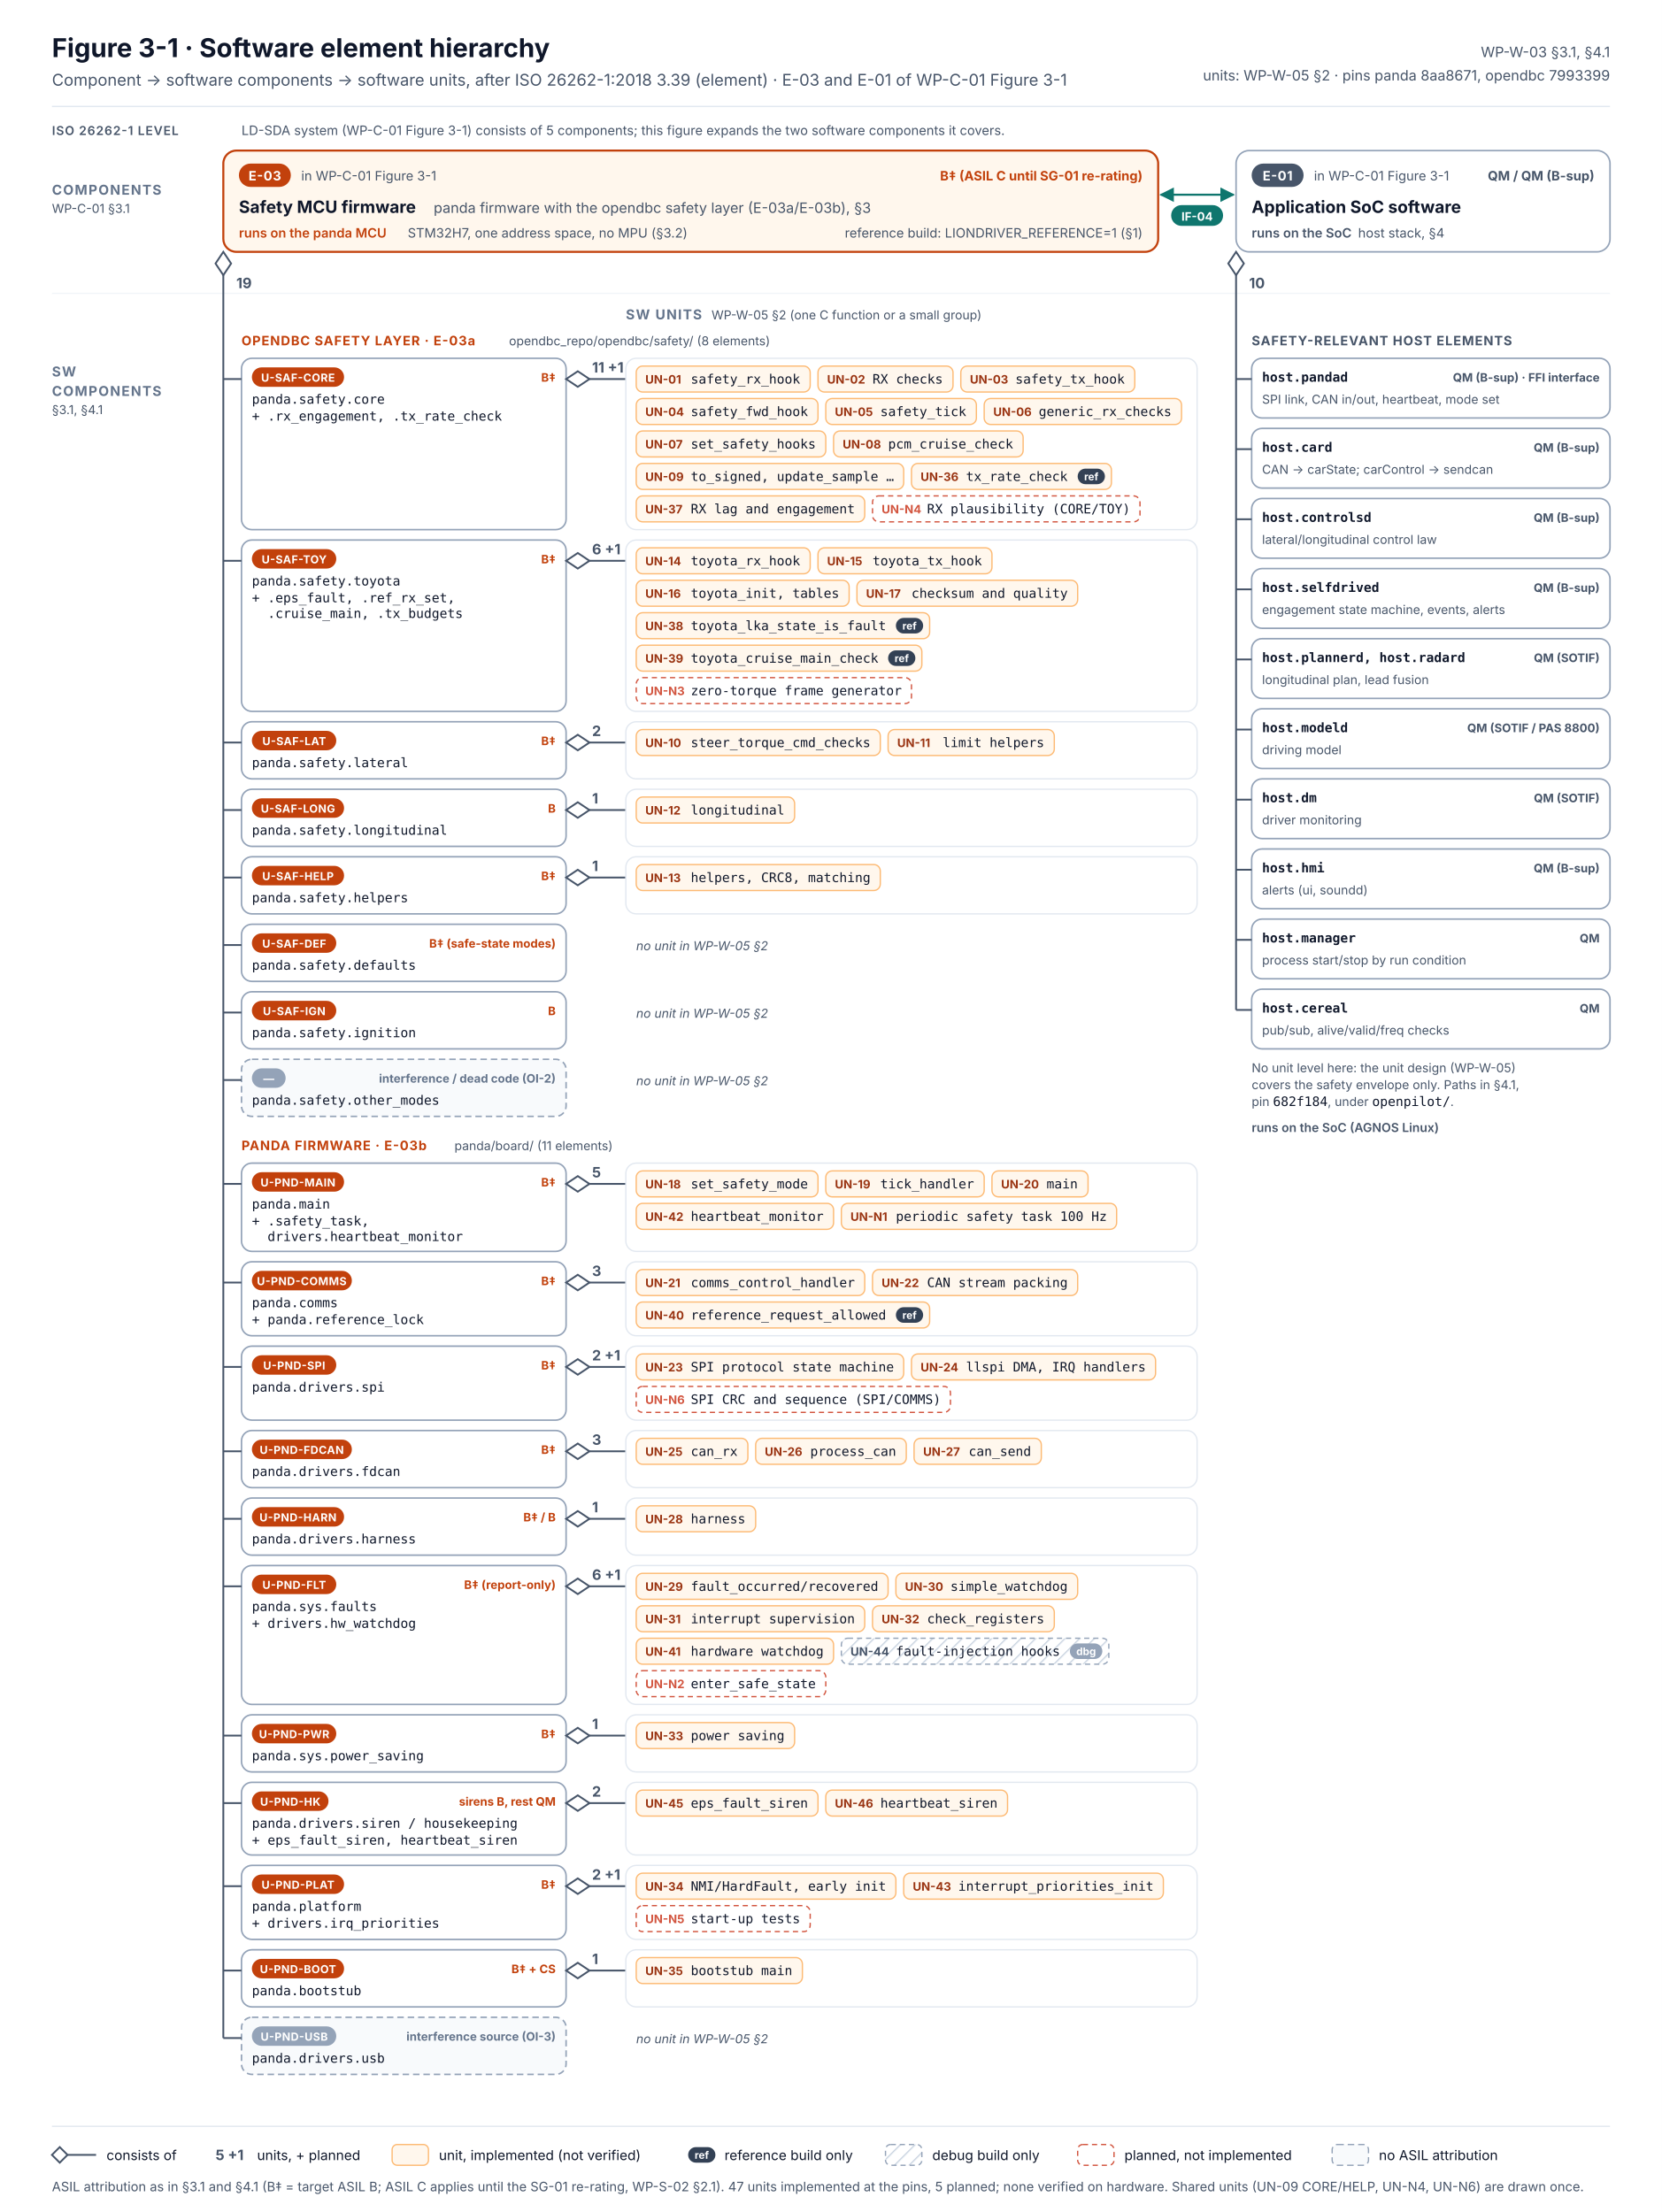
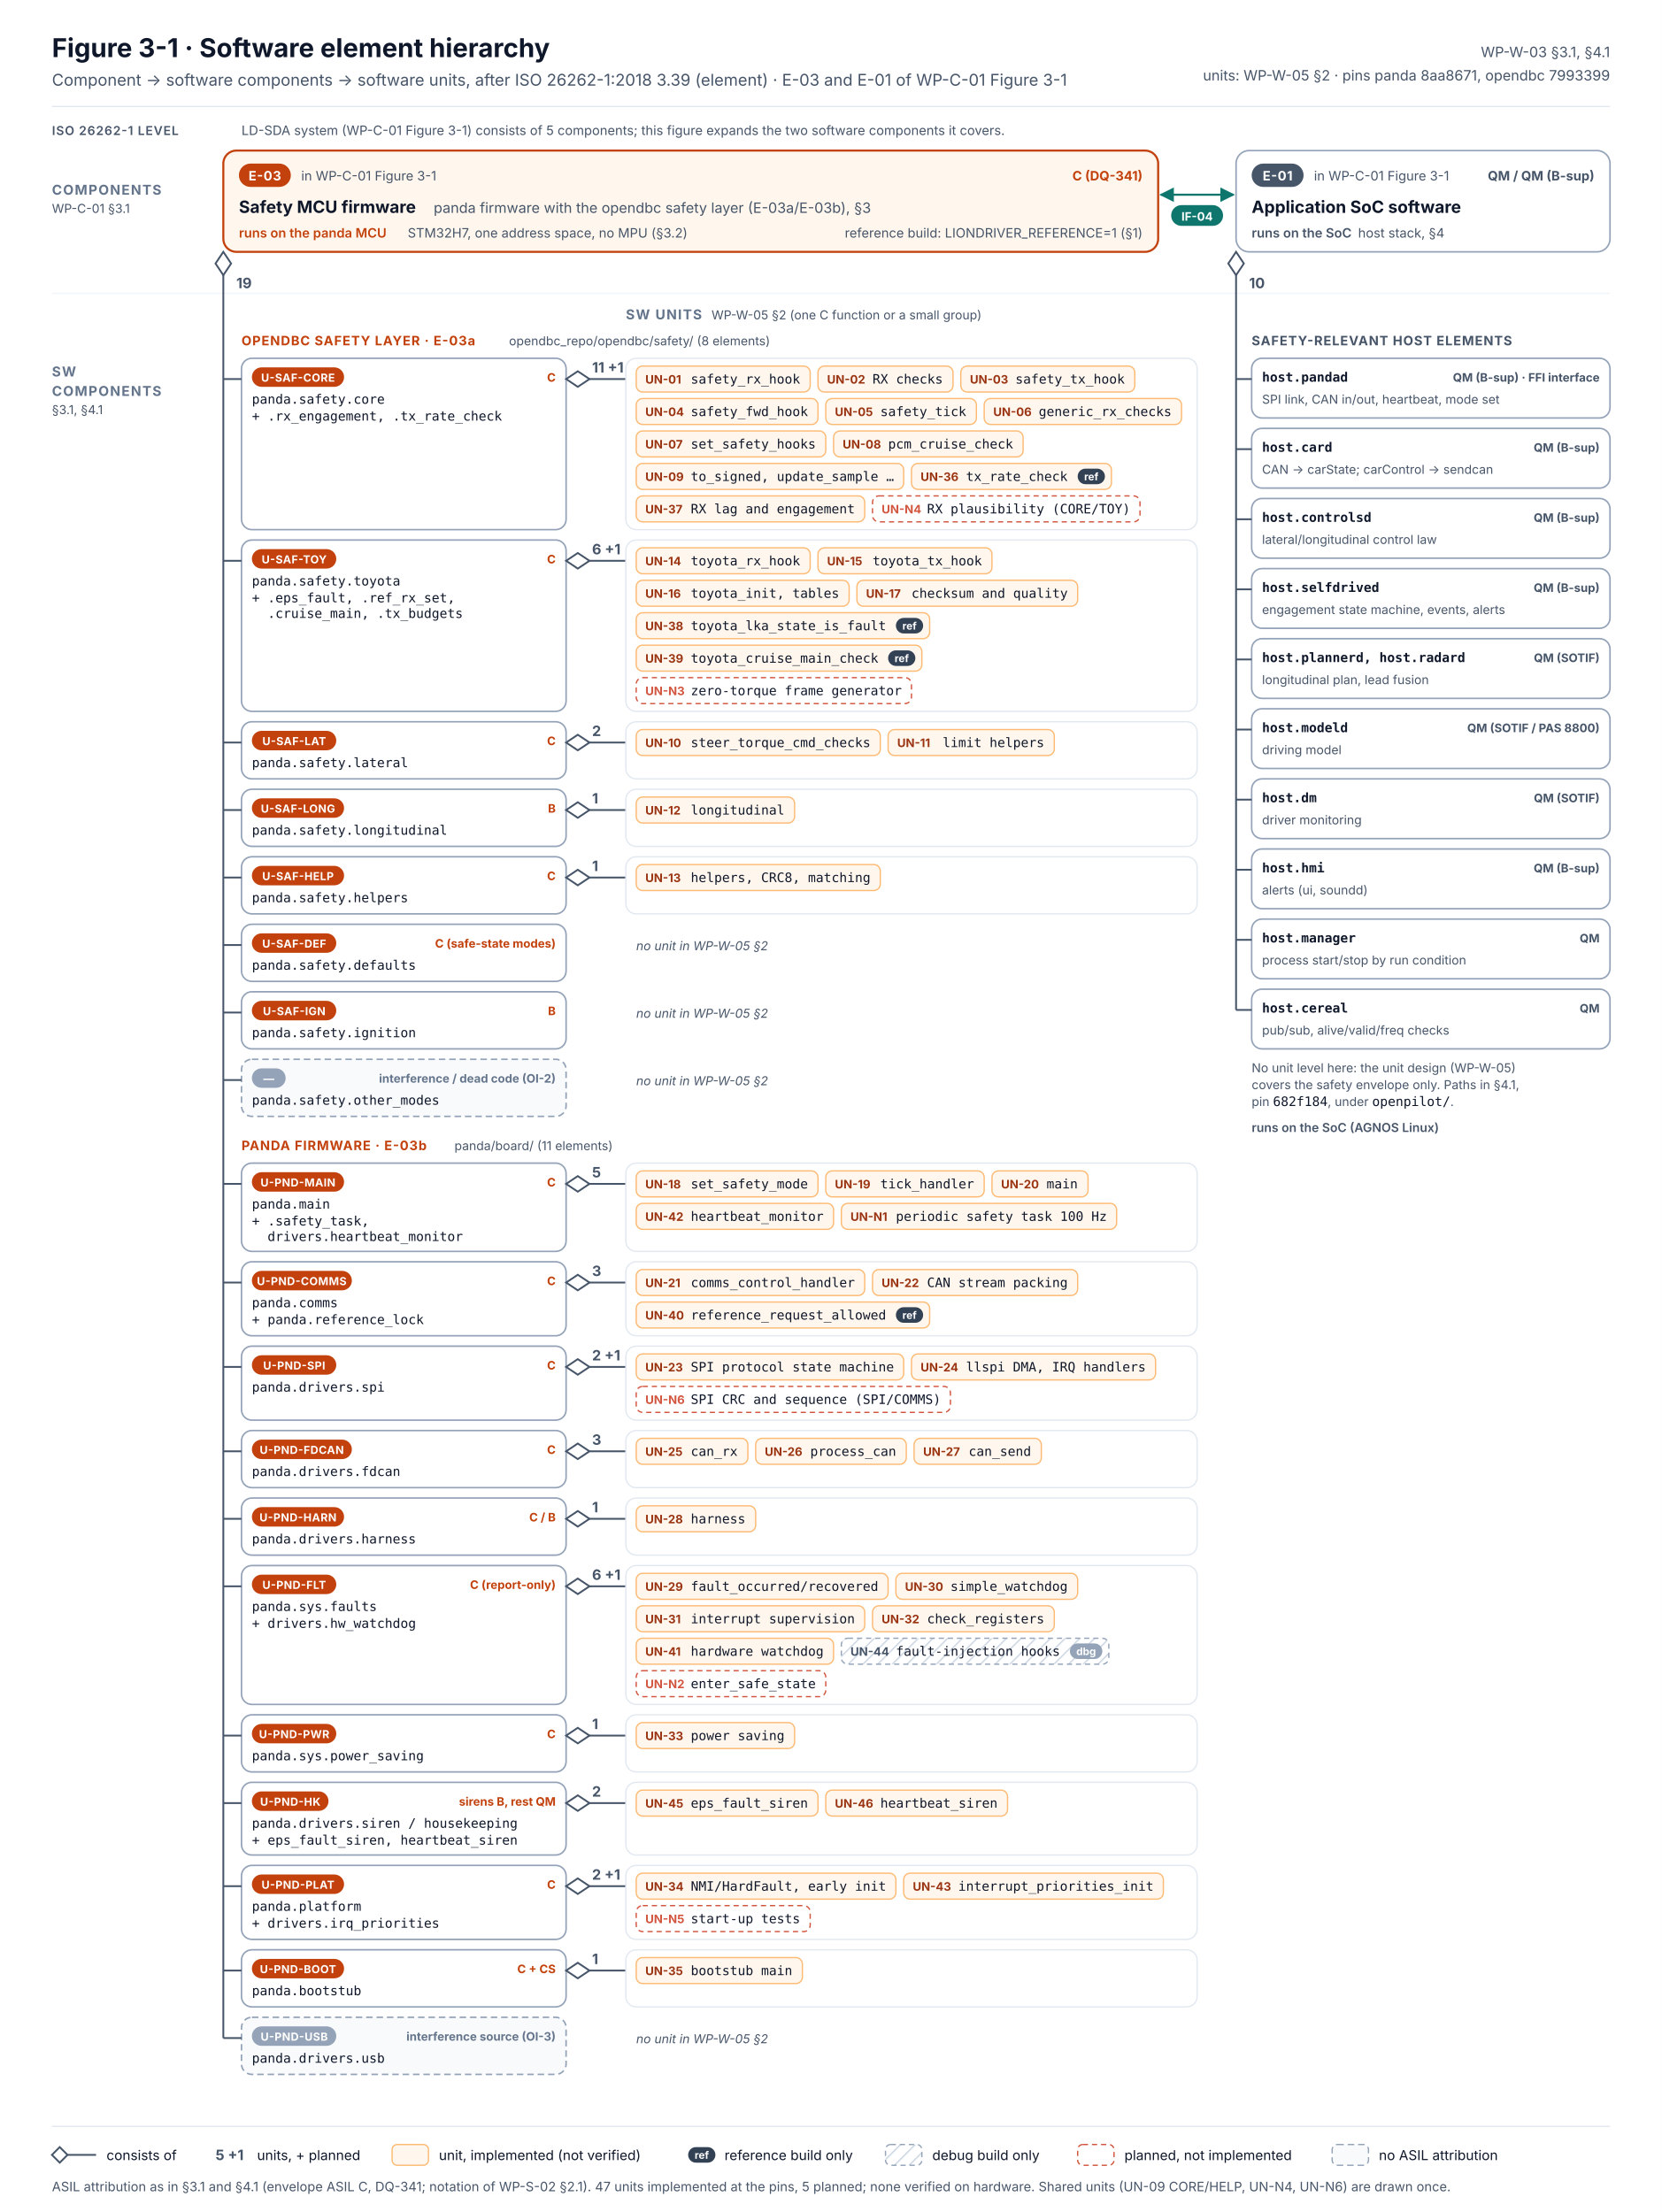
<svg xmlns="http://www.w3.org/2000/svg" width="1280" height="1704" viewBox="0 0 1280 1704" font-family="Inter, 'Segoe UI', Helvetica, Arial, sans-serif" role="img" aria-labelledby="t d">
  <defs>
    <pattern id="hatch" width="8" height="8" patternUnits="userSpaceOnUse" patternTransform="rotate(45)">
      <line x1="0" y1="0" x2="0" y2="8" stroke="#CBD5E1" stroke-width="2" />
    </pattern>
    <marker id="aT" viewBox="0 0 10 10" refX="9" refY="5" markerWidth="7" markerHeight="7" orient="auto-start-reverse">
      <path d="M0 0L10 5L0 10z" fill="#0F766E" />
    </marker>
    <style>
      .t{fill:#0F172A}.m{fill:#475569}.s{font-size:11px}.xs{font-size:10px}.b{font-weight:700}.sb{font-weight:600}
      .box{fill:#FFFFFF;stroke:#94A3B8;stroke-width:1.2}
      .chip{fill:#F8FAFC;stroke:#CBD5E1;stroke-width:1}
      .pan{fill:#FFFFFF;stroke:#E2E8F0;stroke-width:1}
      .env{fill:#FFF7ED;stroke:#FDBA74;stroke-width:1}
      .tag{font-size:10px;font-weight:700;letter-spacing:.04em}
      .lvl{font-size:10.5px;font-weight:700;letter-spacing:.08em;fill:#64748B}
      .agg{fill:none;stroke:#475569;stroke-width:1.4}
      .dia{fill:#FFFFFF;stroke:#475569;stroke-width:1.4}
      .code{font-family:'JetBrains Mono','SFMono-Regular',Menlo,Consolas,monospace;font-size:10px;fill:#0F172A}
      .mult{font-size:11px;font-weight:700;fill:#475569}
    </style>
  </defs>
  <rect width="1280" height="1704" fill="#FFFFFF" />
  <text x="40" y="44" class="t b" font-size="20">Figure 3-1 · Software element hierarchy</text>
  <text x="40" y="66" class="m" font-size="12.5">Component → software components → software units, after ISO 26262-1:2018 3.39 (element) · E-03 and E-01 of WP-C-01 Figure 3-1</text>
  <text x="1240" y="44" class="m s" text-anchor="end">WP-W-03 §3.1, §4.1</text>
  <text x="1240" y="62" class="m s" text-anchor="end">units: WP-W-05 §2 · pins panda 8aa8671, opendbc 7993399</text>
  <line x1="40" y1="82" x2="1240" y2="82" stroke="#E2E8F0" />
  <text x="40" y="104" class="m" font-size="9.5" font-weight="600" letter-spacing=".06em">ISO 26262-1 LEVEL</text>
  <text x="40" y="150" class="lvl">COMPONENTS</text>
  <text x="40" y="164" class="m" font-size="9.5">WP-C-01 §3.1</text>
  <text x="40" y="290" class="lvl">SW</text>
  <text x="40" y="305" class="lvl">COMPONENTS</text>
  <text x="40" y="319" class="m" font-size="9.5">§3.1, §4.1</text>
  <text x="482" y="246" class="lvl">SW UNITS</text>
  <text x="548" y="246" class="m" font-size="9.5">WP-W-05 §2 (one C function or a small group)</text>
  <line x1="40" y1="226" x2="1240" y2="226" stroke="#F1F5F9" stroke-width="1" />
  <text x="186" y="104" class="m" font-size="10">LD-SDA system (WP-C-01 Figure 3-1) consists of 5 components; this figure expands the two software components it covers.</text>
  <rect x="172" y="116" width="720" height="78" rx="10" fill="#FFF7ED" stroke="#C2410C" stroke-width="1.6" />
  <rect x="184" y="126" width="40" height="18" rx="9" fill="#C2410C" />
  <text x="204" y="139" fill="#fff" text-anchor="middle" class="tag">E-03</text>
  <text x="232" y="139" class="m xs">in WP-C-01 Figure 3-1</text>
-   <text x="880" y="139" class="xs b" fill="#C2410C" text-anchor="end">B‡ (ASIL C until SG-01 re-rating)</text>
+   <text x="880" y="139" class="xs b" fill="#C2410C" text-anchor="end">C (DQ-341)</text>
  <text x="184" y="164" class="t b" font-size="13">Safety MCU firmware</text>
  <text x="334" y="164" class="m s">panda firmware with the opendbc safety layer (E-03a/E-03b), §3</text>
  <text x="184" y="183" font-size="10" font-weight="600" fill="#C2410C">runs on the panda MCU</text>
  <text x="314" y="183" class="m xs">STM32H7, one address space, no MPU (§3.2)</text>
  <text x="880" y="183" class="m xs" text-anchor="end">reference build: LIONDRIVER_REFERENCE=1 (§1)</text>
  <rect x="952" y="116" width="288" height="78" rx="10" class="box" />
  <rect x="964" y="126" width="40" height="18" rx="9" fill="#475569" />
  <text x="984" y="139" fill="#fff" text-anchor="middle" class="tag">E-01</text>
  <text x="1012" y="139" class="m xs">in WP-C-01 Figure 3-1</text>
  <text x="1228" y="139" class="xs b" fill="#475569" text-anchor="end">QM / QM (B-sup)</text>
  <text x="964" y="164" class="t b" font-size="13">Application SoC software</text>
  <text x="964" y="183" font-size="10" font-weight="600" fill="#475569">runs on the SoC</text>
  <text x="1046" y="183" class="m xs">host stack, §4</text>
  <line x1="894" y1="150" x2="950" y2="150" stroke="#0F766E" stroke-width="1.6" marker-end="url(#aT)" marker-start="url(#aT)" />
  <rect x="902" y="158" width="40" height="16" rx="8" fill="#0F766E" />
  <text x="922" y="170" fill="#fff" text-anchor="middle" font-size="9" font-weight="700">IF-04</text>
  <polygon points="172,194 178,203 172,212 166,203" class="dia" />
  <line x1="172" y1="212" x2="172" y2="1570.0" class="agg" />
  <text x="182" y="222" class="mult">19</text>
  <polygon points="952,194 958,203 952,212 946,203" class="dia" />
  <text x="962" y="222" class="mult">10</text>
  <text x="186" y="266" font-size="10" font-weight="700" letter-spacing=".06em" fill="#C2410C">OPENDBC SAFETY LAYER · E-03a</text>
  <text x="392" y="266" class="m" font-size="9.5">opendbc_repo/opendbc/safety/ (8 elements)</text>
  <rect x="186" y="276" width="250" height="132" rx="8" class="box" />
  <rect x="194" y="283" width="71" height="15" rx="7.5" fill="#C2410C" />
  <text x="229.5" y="294" fill="#FFFFFF" font-size="8.5" font-weight="700" text-anchor="middle" letter-spacing=".03em">U-SAF-CORE</text>
-   <text x="428" y="294" font-size="9" font-weight="700" fill="#C2410C" text-anchor="end">B‡</text>
+   <text x="428" y="294" font-size="9" font-weight="700" fill="#C2410C" text-anchor="end">C</text>
  <text x="194" y="311" class="code" font-size="9.5">panda.safety.core</text>
  <text x="194" y="324" class="code m" font-size="8.5" xml:space="preserve">+ .rx_engagement, .tx_rate_check</text>
  <line x1="172" y1="292" x2="186" y2="292" class="agg" />
  <polygon points="436,292 445,286 454,292 445,298" class="dia" />
  <line x1="454" y1="292" x2="482" y2="292" class="agg" />
  <text x="456" y="287" class="mult" font-size="10">11 +1</text>
  <rect x="482" y="276" width="440" height="132" rx="8" class="pan" />
  <rect x="490" y="282" width="134" height="20" rx="5" class="env" />
  <text x="497" y="295.5" font-size="9" font-weight="700" fill="#9A3412">UN-01</text>
  <text x="532" y="295.5" class="code" font-size="9" fill="#0F172A">safety_rx_hook</text>
  <rect x="630" y="282" width="104" height="20" rx="5" class="env" />
  <text x="637" y="295.5" font-size="9" font-weight="700" fill="#9A3412">UN-02</text>
  <text x="672" y="295.5" class="code" font-size="9" fill="#0F172A">RX checks</text>
  <rect x="740" y="282" width="134" height="20" rx="5" class="env" />
  <text x="747" y="295.5" font-size="9" font-weight="700" fill="#9A3412">UN-03</text>
  <text x="782" y="295.5" class="code" font-size="9" fill="#0F172A">safety_tx_hook</text>
  <rect x="490" y="307" width="140" height="20" rx="5" class="env" />
  <text x="497" y="320.5" font-size="9" font-weight="700" fill="#9A3412">UN-04</text>
  <text x="532" y="320.5" class="code" font-size="9" fill="#0F172A">safety_fwd_hook</text>
  <rect x="636" y="307" width="116" height="20" rx="5" class="env" />
  <text x="643" y="320.5" font-size="9" font-weight="700" fill="#9A3412">UN-05</text>
  <text x="678" y="320.5" class="code" font-size="9" fill="#0F172A">safety_tick</text>
  <rect x="758" y="307" width="152" height="20" rx="5" class="env" />
  <text x="765" y="320.5" font-size="9" font-weight="700" fill="#9A3412">UN-06</text>
  <text x="800" y="320.5" class="code" font-size="9" fill="#0F172A">generic_rx_checks</text>
  <rect x="490" y="332" width="146" height="20" rx="5" class="env" />
  <text x="497" y="345.5" font-size="9" font-weight="700" fill="#9A3412">UN-07</text>
  <text x="532" y="345.5" class="code" font-size="9" fill="#0F172A">set_safety_hooks</text>
  <rect x="642" y="332" width="146" height="20" rx="5" class="env" />
  <text x="649" y="345.5" font-size="9" font-weight="700" fill="#9A3412">UN-08</text>
  <text x="684" y="345.5" class="code" font-size="9" fill="#0F172A">pcm_cruise_check</text>
  <rect x="490" y="357" width="206" height="20" rx="5" class="env" />
  <text x="497" y="370.5" font-size="9" font-weight="700" fill="#9A3412">UN-09</text>
  <text x="532" y="370.5" class="code" font-size="9" fill="#0F172A">to_signed, update_sample …</text>
  <rect x="702" y="357" width="154" height="20" rx="5" class="env" />
  <text x="709" y="370.5" font-size="9" font-weight="700" fill="#9A3412">UN-36</text>
  <text x="744" y="370.5" class="code" font-size="9" fill="#0F172A">tx_rate_check</text>
  <rect x="830" y="361" width="21" height="12" rx="6" fill="#334155" />
  <text x="840.5" y="370" fill="#FFFFFF" font-size="8" font-weight="700" text-anchor="middle">ref</text>
  <rect x="490" y="382" width="176" height="20" rx="5" class="env" />
  <text x="497" y="395.5" font-size="9" font-weight="700" fill="#9A3412">UN-37</text>
  <text x="532" y="395.5" class="code" font-size="9" fill="#0F172A">RX lag and engagement</text>
  <rect x="672" y="382" width="206" height="20" rx="5" fill="#FFFFFF" stroke="#D2553F" stroke-dasharray="4 3" />
  <text x="679" y="395.5" font-size="9" font-weight="700" fill="#D2553F">UN-N4</text>
  <text x="714" y="395.5" class="code" font-size="9" fill="#475569">RX plausibility (CORE/TOY)</text>
  <rect x="186" y="416" width="250" height="132" rx="8" class="box" />
  <rect x="194" y="423" width="65" height="15" rx="7.5" fill="#C2410C" />
  <text x="226.6" y="434" fill="#FFFFFF" font-size="8.5" font-weight="700" text-anchor="middle" letter-spacing=".03em">U-SAF-TOY</text>
-   <text x="428" y="434" font-size="9" font-weight="700" fill="#C2410C" text-anchor="end">B‡</text>
+   <text x="428" y="434" font-size="9" font-weight="700" fill="#C2410C" text-anchor="end">C</text>
  <text x="194" y="451" class="code" font-size="9.5">panda.safety.toyota</text>
  <text x="194" y="464" class="code m" font-size="8.5" xml:space="preserve">+ .eps_fault, .ref_rx_set,</text>
  <text x="194" y="476" class="code m" font-size="8.5" xml:space="preserve">  .cruise_main, .tx_budgets</text>
  <line x1="172" y1="432" x2="186" y2="432" class="agg" />
  <polygon points="436,432 445,426 454,432 445,438" class="dia" />
  <line x1="454" y1="432" x2="482" y2="432" class="agg" />
  <text x="456" y="427" class="mult" font-size="10">6 +1</text>
  <rect x="482" y="416" width="440" height="132" rx="8" class="pan" />
  <rect x="490" y="422" width="134" height="20" rx="5" class="env" />
  <text x="497" y="435.5" font-size="9" font-weight="700" fill="#9A3412">UN-14</text>
  <text x="532" y="435.5" class="code" font-size="9" fill="#0F172A">toyota_rx_hook</text>
  <rect x="630" y="422" width="134" height="20" rx="5" class="env" />
  <text x="637" y="435.5" font-size="9" font-weight="700" fill="#9A3412">UN-15</text>
  <text x="672" y="435.5" class="code" font-size="9" fill="#0F172A">toyota_tx_hook</text>
  <rect x="490" y="447" width="164" height="20" rx="5" class="env" />
  <text x="497" y="460.5" font-size="9" font-weight="700" fill="#9A3412">UN-16</text>
  <text x="532" y="460.5" class="code" font-size="9" fill="#0F172A">toyota_init, tables</text>
  <rect x="660" y="447" width="170" height="20" rx="5" class="env" />
  <text x="667" y="460.5" font-size="9" font-weight="700" fill="#9A3412">UN-17</text>
  <text x="702" y="460.5" class="code" font-size="9" fill="#0F172A">checksum and quality</text>
  <rect x="490" y="472" width="226" height="20" rx="5" class="env" />
  <text x="497" y="485.5" font-size="9" font-weight="700" fill="#9A3412">UN-38</text>
  <text x="532" y="485.5" class="code" font-size="9" fill="#0F172A">toyota_lka_state_is_fault</text>
  <rect x="690" y="476" width="21" height="12" rx="6" fill="#334155" />
  <text x="700.5" y="485" fill="#FFFFFF" font-size="8" font-weight="700" text-anchor="middle">ref</text>
  <rect x="490" y="497" width="220" height="20" rx="5" class="env" />
  <text x="497" y="510.5" font-size="9" font-weight="700" fill="#9A3412">UN-39</text>
  <text x="532" y="510.5" class="code" font-size="9" fill="#0F172A">toyota_cruise_main_check</text>
  <rect x="684" y="501" width="21" height="12" rx="6" fill="#334155" />
  <text x="694.5" y="510" fill="#FFFFFF" font-size="8" font-weight="700" text-anchor="middle">ref</text>
  <rect x="490" y="522" width="212" height="20" rx="5" fill="#FFFFFF" stroke="#D2553F" stroke-dasharray="4 3" />
  <text x="497" y="535.5" font-size="9" font-weight="700" fill="#D2553F">UN-N3</text>
  <text x="532" y="535.5" class="code" font-size="9" fill="#475569">zero-torque frame generator</text>
  <rect x="186" y="556" width="250" height="44" rx="8" class="box" />
  <rect x="194" y="563" width="65" height="15" rx="7.5" fill="#C2410C" />
  <text x="226.6" y="574" fill="#FFFFFF" font-size="8.5" font-weight="700" text-anchor="middle" letter-spacing=".03em">U-SAF-LAT</text>
-   <text x="428" y="574" font-size="9" font-weight="700" fill="#C2410C" text-anchor="end">B‡</text>
+   <text x="428" y="574" font-size="9" font-weight="700" fill="#C2410C" text-anchor="end">C</text>
  <text x="194" y="591" class="code" font-size="9.5">panda.safety.lateral</text>
  <line x1="172" y1="572" x2="186" y2="572" class="agg" />
  <polygon points="436,572 445,566 454,572 445,578" class="dia" />
  <line x1="454" y1="572" x2="482" y2="572" class="agg" />
  <text x="456" y="567" class="mult" font-size="10">2</text>
  <rect x="482" y="556" width="440" height="44" rx="8" class="pan" />
  <rect x="490" y="562" width="188" height="20" rx="5" class="env" />
  <text x="497" y="575.5" font-size="9" font-weight="700" fill="#9A3412">UN-10</text>
  <text x="532" y="575.5" class="code" font-size="9" fill="#0F172A">steer_torque_cmd_checks</text>
  <rect x="684" y="562" width="128" height="20" rx="5" class="env" />
  <text x="691" y="575.5" font-size="9" font-weight="700" fill="#9A3412">UN-11</text>
  <text x="726" y="575.5" class="code" font-size="9" fill="#0F172A">limit helpers</text>
  <rect x="186" y="608" width="250" height="44" rx="8" class="box" />
  <rect x="194" y="615" width="71" height="15" rx="7.5" fill="#C2410C" />
  <text x="229.5" y="626" fill="#FFFFFF" font-size="8.5" font-weight="700" text-anchor="middle" letter-spacing=".03em">U-SAF-LONG</text>
  <text x="428" y="626" font-size="9" font-weight="700" fill="#C2410C" text-anchor="end">B</text>
  <text x="194" y="643" class="code" font-size="9.5">panda.safety.longitudinal</text>
  <line x1="172" y1="624" x2="186" y2="624" class="agg" />
  <polygon points="436,624 445,618 454,624 445,630" class="dia" />
  <line x1="454" y1="624" x2="482" y2="624" class="agg" />
  <text x="456" y="619" class="mult" font-size="10">1</text>
  <rect x="482" y="608" width="440" height="44" rx="8" class="pan" />
  <rect x="490" y="614" width="122" height="20" rx="5" class="env" />
  <text x="497" y="627.5" font-size="9" font-weight="700" fill="#9A3412">UN-12</text>
  <text x="532" y="627.5" class="code" font-size="9" fill="#0F172A">longitudinal</text>
  <rect x="186" y="660" width="250" height="44" rx="8" class="box" />
  <rect x="194" y="667" width="71" height="15" rx="7.5" fill="#C2410C" />
  <text x="229.5" y="678" fill="#FFFFFF" font-size="8.5" font-weight="700" text-anchor="middle" letter-spacing=".03em">U-SAF-HELP</text>
-   <text x="428" y="678" font-size="9" font-weight="700" fill="#C2410C" text-anchor="end">B‡</text>
+   <text x="428" y="678" font-size="9" font-weight="700" fill="#C2410C" text-anchor="end">C</text>
  <text x="194" y="695" class="code" font-size="9.5">panda.safety.helpers</text>
  <line x1="172" y1="676" x2="186" y2="676" class="agg" />
  <polygon points="436,676 445,670 454,676 445,682" class="dia" />
  <line x1="454" y1="676" x2="482" y2="676" class="agg" />
  <text x="456" y="671" class="mult" font-size="10">1</text>
  <rect x="482" y="660" width="440" height="44" rx="8" class="pan" />
  <rect x="490" y="666" width="188" height="20" rx="5" class="env" />
  <text x="497" y="679.5" font-size="9" font-weight="700" fill="#9A3412">UN-13</text>
  <text x="532" y="679.5" class="code" font-size="9" fill="#0F172A">helpers, CRC8, matching</text>
  <rect x="186" y="712" width="250" height="44" rx="8" class="box" />
  <rect x="194" y="719" width="65" height="15" rx="7.5" fill="#C2410C" />
  <text x="226.6" y="730" fill="#FFFFFF" font-size="8.5" font-weight="700" text-anchor="middle" letter-spacing=".03em">U-SAF-DEF</text>
-   <text x="428" y="730" font-size="9" font-weight="700" fill="#C2410C" text-anchor="end">B‡ (safe-state modes)</text>
+   <text x="428" y="730" font-size="9" font-weight="700" fill="#C2410C" text-anchor="end">C (safe-state modes)</text>
  <text x="194" y="747" class="code" font-size="9.5">panda.safety.defaults</text>
  <line x1="172" y1="728" x2="186" y2="728" class="agg" />
  <text x="490" y="732" class="m" font-size="9.5" font-style="italic">no unit in WP-W-05 §2</text>
  <rect x="186" y="764" width="250" height="44" rx="8" class="box" />
  <rect x="194" y="771" width="65" height="15" rx="7.5" fill="#C2410C" />
  <text x="226.6" y="782" fill="#FFFFFF" font-size="8.5" font-weight="700" text-anchor="middle" letter-spacing=".03em">U-SAF-IGN</text>
  <text x="428" y="782" font-size="9" font-weight="700" fill="#C2410C" text-anchor="end">B</text>
  <text x="194" y="799" class="code" font-size="9.5">panda.safety.ignition</text>
  <line x1="172" y1="780" x2="186" y2="780" class="agg" />
  <text x="490" y="784" class="m" font-size="9.5" font-style="italic">no unit in WP-W-05 §2</text>
  <rect x="186" y="816" width="250" height="44" rx="8" fill="#F8FAFC" stroke="#94A3B8" stroke-width="1.2" stroke-dasharray="5 3" />
  <rect x="194" y="823" width="26" height="15" rx="7.5" fill="#94A3B8" />
  <text x="207.0" y="834" fill="#FFFFFF" font-size="8.5" font-weight="700" text-anchor="middle" letter-spacing=".03em">—</text>
  <text x="428" y="834" font-size="9" font-weight="700" fill="#64748B" text-anchor="end">interference / dead code (OI-2)</text>
  <text x="194" y="851" class="code" font-size="9.5">panda.safety.other_modes</text>
  <line x1="172" y1="832" x2="186" y2="832" class="agg" />
  <text x="490" y="836" class="m" font-size="9.5" font-style="italic">no unit in WP-W-05 §2</text>
  <text x="186" y="886" font-size="10" font-weight="700" letter-spacing=".06em" fill="#C2410C">PANDA FIRMWARE · E-03b</text>
  <text x="350" y="886" class="m" font-size="9.5">panda/board/ (11 elements)</text>
  <rect x="186" y="896" width="250" height="68" rx="8" class="box" />
  <rect x="194" y="903" width="71" height="15" rx="7.5" fill="#C2410C" />
  <text x="229.5" y="914" fill="#FFFFFF" font-size="8.5" font-weight="700" text-anchor="middle" letter-spacing=".03em">U-PND-MAIN</text>
-   <text x="428" y="914" font-size="9" font-weight="700" fill="#C2410C" text-anchor="end">B‡</text>
+   <text x="428" y="914" font-size="9" font-weight="700" fill="#C2410C" text-anchor="end">C</text>
  <text x="194" y="931" class="code" font-size="9.5">panda.main</text>
  <text x="194" y="944" class="code m" font-size="8.5" xml:space="preserve">+ .safety_task,</text>
  <text x="194" y="956" class="code m" font-size="8.5" xml:space="preserve">  drivers.heartbeat_monitor</text>
  <line x1="172" y1="912" x2="186" y2="912" class="agg" />
  <polygon points="436,912 445,906 454,912 445,918" class="dia" />
  <line x1="454" y1="912" x2="482" y2="912" class="agg" />
  <text x="456" y="907" class="mult" font-size="10">5</text>
  <rect x="482" y="896" width="440" height="68" rx="8" class="pan" />
  <rect x="490" y="902" width="140" height="20" rx="5" class="env" />
  <text x="497" y="915.5" font-size="9" font-weight="700" fill="#9A3412">UN-18</text>
  <text x="532" y="915.5" class="code" font-size="9" fill="#0F172A">set_safety_mode</text>
  <rect x="636" y="902" width="122" height="20" rx="5" class="env" />
  <text x="643" y="915.5" font-size="9" font-weight="700" fill="#9A3412">UN-19</text>
  <text x="678" y="915.5" class="code" font-size="9" fill="#0F172A">tick_handler</text>
  <rect x="764" y="902" width="74" height="20" rx="5" class="env" />
  <text x="771" y="915.5" font-size="9" font-weight="700" fill="#9A3412">UN-20</text>
  <text x="806" y="915.5" class="code" font-size="9" fill="#0F172A">main</text>
  <rect x="490" y="927" width="152" height="20" rx="5" class="env" />
  <text x="497" y="940.5" font-size="9" font-weight="700" fill="#9A3412">UN-42</text>
  <text x="532" y="940.5" class="code" font-size="9" fill="#0F172A">heartbeat_monitor</text>
  <rect x="648" y="927" width="212" height="20" rx="5" class="env" />
  <text x="655" y="940.5" font-size="9" font-weight="700" fill="#9A3412">UN-N1</text>
  <text x="690" y="940.5" class="code" font-size="9" fill="#0F172A">periodic safety task 100 Hz</text>
  <rect x="186" y="972" width="250" height="57" rx="8" class="box" />
  <rect x="194" y="979" width="77" height="15" rx="7.5" fill="#C2410C" />
  <text x="232.4" y="990" fill="#FFFFFF" font-size="8.5" font-weight="700" text-anchor="middle" letter-spacing=".03em">U-PND-COMMS</text>
-   <text x="428" y="990" font-size="9" font-weight="700" fill="#C2410C" text-anchor="end">B‡</text>
+   <text x="428" y="990" font-size="9" font-weight="700" fill="#C2410C" text-anchor="end">C</text>
  <text x="194" y="1007" class="code" font-size="9.5">panda.comms</text>
  <text x="194" y="1020" class="code m" font-size="8.5" xml:space="preserve">+ panda.reference_lock</text>
  <line x1="172" y1="988" x2="186" y2="988" class="agg" />
  <polygon points="436,988 445,982 454,988 445,994" class="dia" />
  <line x1="454" y1="988" x2="482" y2="988" class="agg" />
  <text x="456" y="983" class="mult" font-size="10">3</text>
  <rect x="482" y="972" width="440" height="57" rx="8" class="pan" />
  <rect x="490" y="978" width="176" height="20" rx="5" class="env" />
  <text x="497" y="991.5" font-size="9" font-weight="700" fill="#9A3412">UN-21</text>
  <text x="532" y="991.5" class="code" font-size="9" fill="#0F172A">comms_control_handler</text>
  <rect x="672" y="978" width="158" height="20" rx="5" class="env" />
  <text x="679" y="991.5" font-size="9" font-weight="700" fill="#9A3412">UN-22</text>
  <text x="714" y="991.5" class="code" font-size="9" fill="#0F172A">CAN stream packing</text>
  <rect x="490" y="1003" width="226" height="20" rx="5" class="env" />
  <text x="497" y="1016.5" font-size="9" font-weight="700" fill="#9A3412">UN-40</text>
  <text x="532" y="1016.5" class="code" font-size="9" fill="#0F172A">reference_request_allowed</text>
  <rect x="690" y="1007" width="21" height="12" rx="6" fill="#334155" />
  <text x="700.5" y="1016" fill="#FFFFFF" font-size="8" font-weight="700" text-anchor="middle">ref</text>
  <rect x="186" y="1037" width="250" height="57" rx="8" class="box" />
  <rect x="194" y="1044" width="65" height="15" rx="7.5" fill="#C2410C" />
  <text x="226.6" y="1055" fill="#FFFFFF" font-size="8.5" font-weight="700" text-anchor="middle" letter-spacing=".03em">U-PND-SPI</text>
-   <text x="428" y="1055" font-size="9" font-weight="700" fill="#C2410C" text-anchor="end">B‡</text>
+   <text x="428" y="1055" font-size="9" font-weight="700" fill="#C2410C" text-anchor="end">C</text>
  <text x="194" y="1072" class="code" font-size="9.5">panda.drivers.spi</text>
  <line x1="172" y1="1053" x2="186" y2="1053" class="agg" />
  <polygon points="436,1053 445,1047 454,1053 445,1059" class="dia" />
  <line x1="454" y1="1053" x2="482" y2="1053" class="agg" />
  <text x="456" y="1048" class="mult" font-size="10">2 +1</text>
  <rect x="482" y="1037" width="440" height="57" rx="8" class="pan" />
  <rect x="490" y="1043" width="206" height="20" rx="5" class="env" />
  <text x="497" y="1056.5" font-size="9" font-weight="700" fill="#9A3412">UN-23</text>
  <text x="532" y="1056.5" class="code" font-size="9" fill="#0F172A">SPI protocol state machine</text>
  <rect x="702" y="1043" width="188" height="20" rx="5" class="env" />
  <text x="709" y="1056.5" font-size="9" font-weight="700" fill="#9A3412">UN-24</text>
  <text x="744" y="1056.5" class="code" font-size="9" fill="#0F172A">llspi DMA, IRQ handlers</text>
  <rect x="490" y="1068" width="242" height="20" rx="5" fill="#FFFFFF" stroke="#D2553F" stroke-dasharray="4 3" />
  <text x="497" y="1081.5" font-size="9" font-weight="700" fill="#D2553F">UN-N6</text>
  <text x="532" y="1081.5" class="code" font-size="9" fill="#475569">SPI CRC and sequence (SPI/COMMS)</text>
  <rect x="186" y="1102" width="250" height="44" rx="8" class="box" />
  <rect x="194" y="1109" width="77" height="15" rx="7.5" fill="#C2410C" />
  <text x="232.4" y="1120" fill="#FFFFFF" font-size="8.5" font-weight="700" text-anchor="middle" letter-spacing=".03em">U-PND-FDCAN</text>
-   <text x="428" y="1120" font-size="9" font-weight="700" fill="#C2410C" text-anchor="end">B‡</text>
+   <text x="428" y="1120" font-size="9" font-weight="700" fill="#C2410C" text-anchor="end">C</text>
  <text x="194" y="1137" class="code" font-size="9.5">panda.drivers.fdcan</text>
  <line x1="172" y1="1118" x2="186" y2="1118" class="agg" />
  <polygon points="436,1118 445,1112 454,1118 445,1124" class="dia" />
  <line x1="454" y1="1118" x2="482" y2="1118" class="agg" />
  <text x="456" y="1113" class="mult" font-size="10">3</text>
  <rect x="482" y="1102" width="440" height="44" rx="8" class="pan" />
  <rect x="490" y="1108" width="86" height="20" rx="5" class="env" />
  <text x="497" y="1121.5" font-size="9" font-weight="700" fill="#9A3412">UN-25</text>
  <text x="532" y="1121.5" class="code" font-size="9" fill="#0F172A">can_rx</text>
  <rect x="582" y="1108" width="116" height="20" rx="5" class="env" />
  <text x="589" y="1121.5" font-size="9" font-weight="700" fill="#9A3412">UN-26</text>
  <text x="624" y="1121.5" class="code" font-size="9" fill="#0F172A">process_can</text>
  <rect x="704" y="1108" width="98" height="20" rx="5" class="env" />
  <text x="711" y="1121.5" font-size="9" font-weight="700" fill="#9A3412">UN-27</text>
  <text x="746" y="1121.5" class="code" font-size="9" fill="#0F172A">can_send</text>
  <rect x="186" y="1154" width="250" height="44" rx="8" class="box" />
  <rect x="194" y="1161" width="71" height="15" rx="7.5" fill="#C2410C" />
  <text x="229.5" y="1172" fill="#FFFFFF" font-size="8.5" font-weight="700" text-anchor="middle" letter-spacing=".03em">U-PND-HARN</text>
-   <text x="428" y="1172" font-size="9" font-weight="700" fill="#C2410C" text-anchor="end">B‡ / B</text>
+   <text x="428" y="1172" font-size="9" font-weight="700" fill="#C2410C" text-anchor="end">C / B</text>
  <text x="194" y="1189" class="code" font-size="9.5">panda.drivers.harness</text>
  <line x1="172" y1="1170" x2="186" y2="1170" class="agg" />
  <polygon points="436,1170 445,1164 454,1170 445,1176" class="dia" />
  <line x1="454" y1="1170" x2="482" y2="1170" class="agg" />
  <text x="456" y="1165" class="mult" font-size="10">1</text>
  <rect x="482" y="1154" width="440" height="44" rx="8" class="pan" />
  <rect x="490" y="1160" width="92" height="20" rx="5" class="env" />
  <text x="497" y="1173.5" font-size="9" font-weight="700" fill="#9A3412">UN-28</text>
  <text x="532" y="1173.5" class="code" font-size="9" fill="#0F172A">harness</text>
  <rect x="186" y="1206" width="250" height="107" rx="8" class="box" />
  <rect x="194" y="1213" width="65" height="15" rx="7.5" fill="#C2410C" />
  <text x="226.6" y="1224" fill="#FFFFFF" font-size="8.5" font-weight="700" text-anchor="middle" letter-spacing=".03em">U-PND-FLT</text>
-   <text x="428" y="1224" font-size="9" font-weight="700" fill="#C2410C" text-anchor="end">B‡ (report-only)</text>
+   <text x="428" y="1224" font-size="9" font-weight="700" fill="#C2410C" text-anchor="end">C (report-only)</text>
  <text x="194" y="1241" class="code" font-size="9.5">panda.sys.faults</text>
  <text x="194" y="1254" class="code m" font-size="8.5" xml:space="preserve">+ drivers.hw_watchdog</text>
  <line x1="172" y1="1222" x2="186" y2="1222" class="agg" />
  <polygon points="436,1222 445,1216 454,1222 445,1228" class="dia" />
  <line x1="454" y1="1222" x2="482" y2="1222" class="agg" />
  <text x="456" y="1217" class="mult" font-size="10">6 +1</text>
  <rect x="482" y="1206" width="440" height="107" rx="8" class="pan" />
  <rect x="490" y="1212" width="194" height="20" rx="5" class="env" />
  <text x="497" y="1225.5" font-size="9" font-weight="700" fill="#9A3412">UN-29</text>
  <text x="532" y="1225.5" class="code" font-size="9" fill="#0F172A">fault_occurred/recovered</text>
  <rect x="690" y="1212" width="140" height="20" rx="5" class="env" />
  <text x="697" y="1225.5" font-size="9" font-weight="700" fill="#9A3412">UN-30</text>
  <text x="732" y="1225.5" class="code" font-size="9" fill="#0F172A">simple_watchdog</text>
  <rect x="490" y="1237" width="176" height="20" rx="5" class="env" />
  <text x="497" y="1250.5" font-size="9" font-weight="700" fill="#9A3412">UN-31</text>
  <text x="532" y="1250.5" class="code" font-size="9" fill="#0F172A">interrupt supervision</text>
  <rect x="672" y="1237" width="140" height="20" rx="5" class="env" />
  <text x="679" y="1250.5" font-size="9" font-weight="700" fill="#9A3412">UN-32</text>
  <text x="714" y="1250.5" class="code" font-size="9" fill="#0F172A">check_registers</text>
  <rect x="490" y="1262" width="152" height="20" rx="5" class="env" />
  <text x="497" y="1275.5" font-size="9" font-weight="700" fill="#9A3412">UN-41</text>
  <text x="532" y="1275.5" class="code" font-size="9" fill="#0F172A">hardware watchdog</text>
  <rect x="648" y="1262" width="206" height="20" rx="5" fill="url(#hatch)" stroke="#94A3B8" stroke-dasharray="4 3" />
  <text x="655" y="1275.5" font-size="9" font-weight="700" fill="#475569">UN-44</text>
  <text x="690" y="1275.5" class="code" font-size="9" fill="#475569">fault-injection hooks</text>
  <rect x="824" y="1266" width="25" height="12" rx="6" fill="#94A3B8" />
  <text x="836.5" y="1275" fill="#FFFFFF" font-size="8" font-weight="700" text-anchor="middle">dbg</text>
  <rect x="490" y="1287" width="146" height="20" rx="5" fill="#FFFFFF" stroke="#D2553F" stroke-dasharray="4 3" />
  <text x="497" y="1300.5" font-size="9" font-weight="700" fill="#D2553F">UN-N2</text>
  <text x="532" y="1300.5" class="code" font-size="9" fill="#475569">enter_safe_state</text>
  <rect x="186" y="1321" width="250" height="44" rx="8" class="box" />
  <rect x="194" y="1328" width="65" height="15" rx="7.5" fill="#C2410C" />
  <text x="226.6" y="1339" fill="#FFFFFF" font-size="8.5" font-weight="700" text-anchor="middle" letter-spacing=".03em">U-PND-PWR</text>
-   <text x="428" y="1339" font-size="9" font-weight="700" fill="#C2410C" text-anchor="end">B‡</text>
+   <text x="428" y="1339" font-size="9" font-weight="700" fill="#C2410C" text-anchor="end">C</text>
  <text x="194" y="1356" class="code" font-size="9.5">panda.sys.power_saving</text>
  <line x1="172" y1="1337" x2="186" y2="1337" class="agg" />
  <polygon points="436,1337 445,1331 454,1337 445,1343" class="dia" />
  <line x1="454" y1="1337" x2="482" y2="1337" class="agg" />
  <text x="456" y="1332" class="mult" font-size="10">1</text>
  <rect x="482" y="1321" width="440" height="44" rx="8" class="pan" />
  <rect x="490" y="1327" width="122" height="20" rx="5" class="env" />
  <text x="497" y="1340.5" font-size="9" font-weight="700" fill="#9A3412">UN-33</text>
  <text x="532" y="1340.5" class="code" font-size="9" fill="#0F172A">power saving</text>
  <rect x="186" y="1373" width="250" height="56" rx="8" class="box" />
  <rect x="194" y="1380" width="59" height="15" rx="7.5" fill="#C2410C" />
  <text x="223.6" y="1391" fill="#FFFFFF" font-size="8.5" font-weight="700" text-anchor="middle" letter-spacing=".03em">U-PND-HK</text>
  <text x="428" y="1391" font-size="9" font-weight="700" fill="#C2410C" text-anchor="end">sirens B, rest QM</text>
  <text x="194" y="1408" class="code" font-size="9.5">panda.drivers.siren / housekeeping</text>
  <text x="194" y="1421" class="code m" font-size="8.5" xml:space="preserve">+ eps_fault_siren, heartbeat_siren</text>
  <line x1="172" y1="1389" x2="186" y2="1389" class="agg" />
  <polygon points="436,1389 445,1383 454,1389 445,1395" class="dia" />
  <line x1="454" y1="1389" x2="482" y2="1389" class="agg" />
  <text x="456" y="1384" class="mult" font-size="10">2</text>
  <rect x="482" y="1373" width="440" height="56" rx="8" class="pan" />
  <rect x="490" y="1379" width="140" height="20" rx="5" class="env" />
  <text x="497" y="1392.5" font-size="9" font-weight="700" fill="#9A3412">UN-45</text>
  <text x="532" y="1392.5" class="code" font-size="9" fill="#0F172A">eps_fault_siren</text>
  <rect x="636" y="1379" width="140" height="20" rx="5" class="env" />
  <text x="643" y="1392.5" font-size="9" font-weight="700" fill="#9A3412">UN-46</text>
  <text x="678" y="1392.5" class="code" font-size="9" fill="#0F172A">heartbeat_siren</text>
  <rect x="186" y="1437" width="250" height="57" rx="8" class="box" />
  <rect x="194" y="1444" width="71" height="15" rx="7.5" fill="#C2410C" />
  <text x="229.5" y="1455" fill="#FFFFFF" font-size="8.5" font-weight="700" text-anchor="middle" letter-spacing=".03em">U-PND-PLAT</text>
-   <text x="428" y="1455" font-size="9" font-weight="700" fill="#C2410C" text-anchor="end">B‡</text>
+   <text x="428" y="1455" font-size="9" font-weight="700" fill="#C2410C" text-anchor="end">C</text>
  <text x="194" y="1472" class="code" font-size="9.5">panda.platform</text>
  <text x="194" y="1485" class="code m" font-size="8.5" xml:space="preserve">+ drivers.irq_priorities</text>
  <line x1="172" y1="1453" x2="186" y2="1453" class="agg" />
  <polygon points="436,1453 445,1447 454,1453 445,1459" class="dia" />
  <line x1="454" y1="1453" x2="482" y2="1453" class="agg" />
  <text x="456" y="1448" class="mult" font-size="10">2 +1</text>
  <rect x="482" y="1437" width="440" height="57" rx="8" class="pan" />
  <rect x="490" y="1443" width="200" height="20" rx="5" class="env" />
  <text x="497" y="1456.5" font-size="9" font-weight="700" fill="#9A3412">UN-34</text>
  <text x="532" y="1456.5" class="code" font-size="9" fill="#0F172A">NMI/HardFault, early init</text>
  <rect x="696" y="1443" width="200" height="20" rx="5" class="env" />
  <text x="703" y="1456.5" font-size="9" font-weight="700" fill="#9A3412">UN-43</text>
  <text x="738" y="1456.5" class="code" font-size="9" fill="#0F172A">interrupt_priorities_init</text>
  <rect x="490" y="1468" width="134" height="20" rx="5" fill="#FFFFFF" stroke="#D2553F" stroke-dasharray="4 3" />
  <text x="497" y="1481.5" font-size="9" font-weight="700" fill="#D2553F">UN-N5</text>
  <text x="532" y="1481.5" class="code" font-size="9" fill="#475569">start-up tests</text>
  <rect x="186" y="1502" width="250" height="44" rx="8" class="box" />
  <rect x="194" y="1509" width="71" height="15" rx="7.5" fill="#C2410C" />
  <text x="229.5" y="1520" fill="#FFFFFF" font-size="8.5" font-weight="700" text-anchor="middle" letter-spacing=".03em">U-PND-BOOT</text>
-   <text x="428" y="1520" font-size="9" font-weight="700" fill="#C2410C" text-anchor="end">B‡ + CS</text>
+   <text x="428" y="1520" font-size="9" font-weight="700" fill="#C2410C" text-anchor="end">C + CS</text>
  <text x="194" y="1537" class="code" font-size="9.5">panda.bootstub</text>
  <line x1="172" y1="1518" x2="186" y2="1518" class="agg" />
  <polygon points="436,1518 445,1512 454,1518 445,1524" class="dia" />
  <line x1="454" y1="1518" x2="482" y2="1518" class="agg" />
  <text x="456" y="1513" class="mult" font-size="10">1</text>
  <rect x="482" y="1502" width="440" height="44" rx="8" class="pan" />
  <rect x="490" y="1508" width="128" height="20" rx="5" class="env" />
  <text x="497" y="1521.5" font-size="9" font-weight="700" fill="#9A3412">UN-35</text>
  <text x="532" y="1521.5" class="code" font-size="9" fill="#0F172A">bootstub main</text>
  <rect x="186" y="1554" width="250" height="44" rx="8" fill="#F8FAFC" stroke="#94A3B8" stroke-width="1.2" stroke-dasharray="5 3" />
  <rect x="194" y="1561" width="65" height="15" rx="7.5" fill="#94A3B8" />
  <text x="226.6" y="1572" fill="#FFFFFF" font-size="8.5" font-weight="700" text-anchor="middle" letter-spacing=".03em">U-PND-USB</text>
  <text x="428" y="1572" font-size="9" font-weight="700" fill="#64748B" text-anchor="end">interference source (OI-3)</text>
  <text x="194" y="1589" class="code" font-size="9.5">panda.drivers.usb</text>
  <line x1="172" y1="1570" x2="186" y2="1570" class="agg" />
  <text x="490" y="1574" class="m" font-size="9.5" font-style="italic">no unit in WP-W-05 §2</text>
  <text x="964" y="266" font-size="10" font-weight="700" letter-spacing=".06em" fill="#475569">SAFETY-RELEVANT HOST ELEMENTS</text>
  <rect x="964" y="276" width="276" height="46" rx="8" class="box" />
  <line x1="952" y1="292" x2="964" y2="292" class="agg" />
  <text x="972" y="294" class="code b" font-size="9.5">host.pandad</text>
  <text x="1232" y="294" font-size="9" font-weight="700" fill="#475569" text-anchor="end">QM (B-sup) · FFI interface</text>
  <text x="972" y="311" class="m" font-size="9.5">SPI link, CAN in/out, heartbeat, mode set</text>
  <rect x="964" y="330" width="276" height="46" rx="8" class="box" />
  <line x1="952" y1="346" x2="964" y2="346" class="agg" />
  <text x="972" y="348" class="code b" font-size="9.5">host.card</text>
  <text x="1232" y="348" font-size="9" font-weight="700" fill="#475569" text-anchor="end">QM (B-sup)</text>
  <text x="972" y="365" class="m" font-size="9.5">CAN → carState; carControl → sendcan</text>
  <rect x="964" y="384" width="276" height="46" rx="8" class="box" />
  <line x1="952" y1="400" x2="964" y2="400" class="agg" />
  <text x="972" y="402" class="code b" font-size="9.5">host.controlsd</text>
  <text x="1232" y="402" font-size="9" font-weight="700" fill="#475569" text-anchor="end">QM (B-sup)</text>
  <text x="972" y="419" class="m" font-size="9.5">lateral/longitudinal control law</text>
  <rect x="964" y="438" width="276" height="46" rx="8" class="box" />
  <line x1="952" y1="454" x2="964" y2="454" class="agg" />
  <text x="972" y="456" class="code b" font-size="9.5">host.selfdrived</text>
  <text x="1232" y="456" font-size="9" font-weight="700" fill="#475569" text-anchor="end">QM (B-sup)</text>
  <text x="972" y="473" class="m" font-size="9.5">engagement state machine, events, alerts</text>
  <rect x="964" y="492" width="276" height="46" rx="8" class="box" />
  <line x1="952" y1="508" x2="964" y2="508" class="agg" />
  <text x="972" y="510" class="code b" font-size="9.5">host.plannerd, host.radard</text>
  <text x="1232" y="510" font-size="9" font-weight="700" fill="#475569" text-anchor="end">QM (SOTIF)</text>
  <text x="972" y="527" class="m" font-size="9.5">longitudinal plan, lead fusion</text>
  <rect x="964" y="546" width="276" height="46" rx="8" class="box" />
  <line x1="952" y1="562" x2="964" y2="562" class="agg" />
  <text x="972" y="564" class="code b" font-size="9.5">host.modeld</text>
  <text x="1232" y="564" font-size="9" font-weight="700" fill="#475569" text-anchor="end">QM (SOTIF / PAS 8800)</text>
  <text x="972" y="581" class="m" font-size="9.5">driving model</text>
  <rect x="964" y="600" width="276" height="46" rx="8" class="box" />
  <line x1="952" y1="616" x2="964" y2="616" class="agg" />
  <text x="972" y="618" class="code b" font-size="9.5">host.dm</text>
  <text x="1232" y="618" font-size="9" font-weight="700" fill="#475569" text-anchor="end">QM (SOTIF)</text>
  <text x="972" y="635" class="m" font-size="9.5">driver monitoring</text>
  <rect x="964" y="654" width="276" height="46" rx="8" class="box" />
  <line x1="952" y1="670" x2="964" y2="670" class="agg" />
  <text x="972" y="672" class="code b" font-size="9.5">host.hmi</text>
  <text x="1232" y="672" font-size="9" font-weight="700" fill="#475569" text-anchor="end">QM (B-sup)</text>
  <text x="972" y="689" class="m" font-size="9.5">alerts (ui, soundd)</text>
  <rect x="964" y="708" width="276" height="46" rx="8" class="box" />
  <line x1="952" y1="724" x2="964" y2="724" class="agg" />
  <text x="972" y="726" class="code b" font-size="9.5">host.manager</text>
  <text x="1232" y="726" font-size="9" font-weight="700" fill="#475569" text-anchor="end">QM</text>
  <text x="972" y="743" class="m" font-size="9.5">process start/stop by run condition</text>
  <rect x="964" y="762" width="276" height="46" rx="8" class="box" />
  <line x1="952" y1="778" x2="964" y2="778" class="agg" />
  <text x="972" y="780" class="code b" font-size="9.5">host.cereal</text>
  <text x="1232" y="780" font-size="9" font-weight="700" fill="#475569" text-anchor="end">QM</text>
  <text x="972" y="797" class="m" font-size="9.5">pub/sub, alive/valid/freq checks</text>
  <line x1="952" y1="212" x2="952" y2="778" class="agg" />
  <text x="964" y="826" class="m" font-size="9.5">No unit level here: the unit design (WP-W-05)</text>
  <text x="964" y="839" class="m" font-size="9.5">covers the safety envelope only. Paths in §4.1,</text>
  <text x="964" y="852" class="m" font-size="9.5">pin <tspan class="code" font-size="9">682f184</tspan>, under <tspan class="code" font-size="9">openpilot/</tspan>.</text>
  <text x="964" y="872" font-size="9.5" font-weight="600" fill="#475569">runs on the SoC (AGNOS Linux)</text>
  <line x1="40" y1="1638" x2="1240" y2="1638" stroke="#E2E8F0" />
  <g transform="translate(40,1660)" font-size="10.5">
    <polygon points="0,0 6,-6 12,0 6,6" class="dia" />
    <line x1="12" y1="0" x2="34" y2="0" class="agg" />
    <text x="42" y="4" class="t">consists of</text>
    <text x="126" y="4" class="mult">5 +1</text>
    <text x="158" y="4" class="t">units, + planned</text>
    <rect x="262" y="-8" width="28" height="16" rx="4" class="env" />
    <text x="298" y="4" class="t">unit, implemented (not verified)</text>
    <rect x="490" y="-6" width="21" height="12" rx="6" fill="#334155" />
    <text x="500.5" y="3" fill="#FFFFFF" font-size="8" font-weight="700" text-anchor="middle">ref</text>
    <text x="518" y="4" class="t">reference build only</text>
    <rect x="642" y="-8" width="28" height="16" rx="4" fill="url(#hatch)" stroke="#94A3B8" stroke-dasharray="4 3" />
    <text x="678" y="4" class="t">debug build only</text>
    <rect x="790" y="-8" width="28" height="16" rx="4" fill="#FFFFFF" stroke="#D2553F" stroke-dasharray="4 3" />
    <text x="826" y="4" class="t">planned, not implemented</text>
    <rect x="986" y="-8" width="28" height="16" rx="4" fill="#F8FAFC" stroke="#94A3B8" stroke-dasharray="5 3" />
    <text x="1022" y="4" class="t">no ASIL attribution</text>
  </g>
-   <text x="40" y="1688" class="m" font-size="10">ASIL attribution as in §3.1 and §4.1 (B‡ = target ASIL B; ASIL C applies until the SG-01 re-rating, WP-S-02 §2.1). 47 units implemented at the pins, 5 planned; none verified on hardware. Shared units (UN-09 CORE/HELP, UN-N4, UN-N6) are drawn once.</text>
+   <text x="40" y="1688" class="m" font-size="10">ASIL attribution as in §3.1 and §4.1 (envelope ASIL C, DQ-341; notation of WP-S-02 §2.1). 47 units implemented at the pins, 5 planned; none verified on hardware. Shared units (UN-09 CORE/HELP, UN-N4, UN-N6) are drawn once.</text>
</svg>
